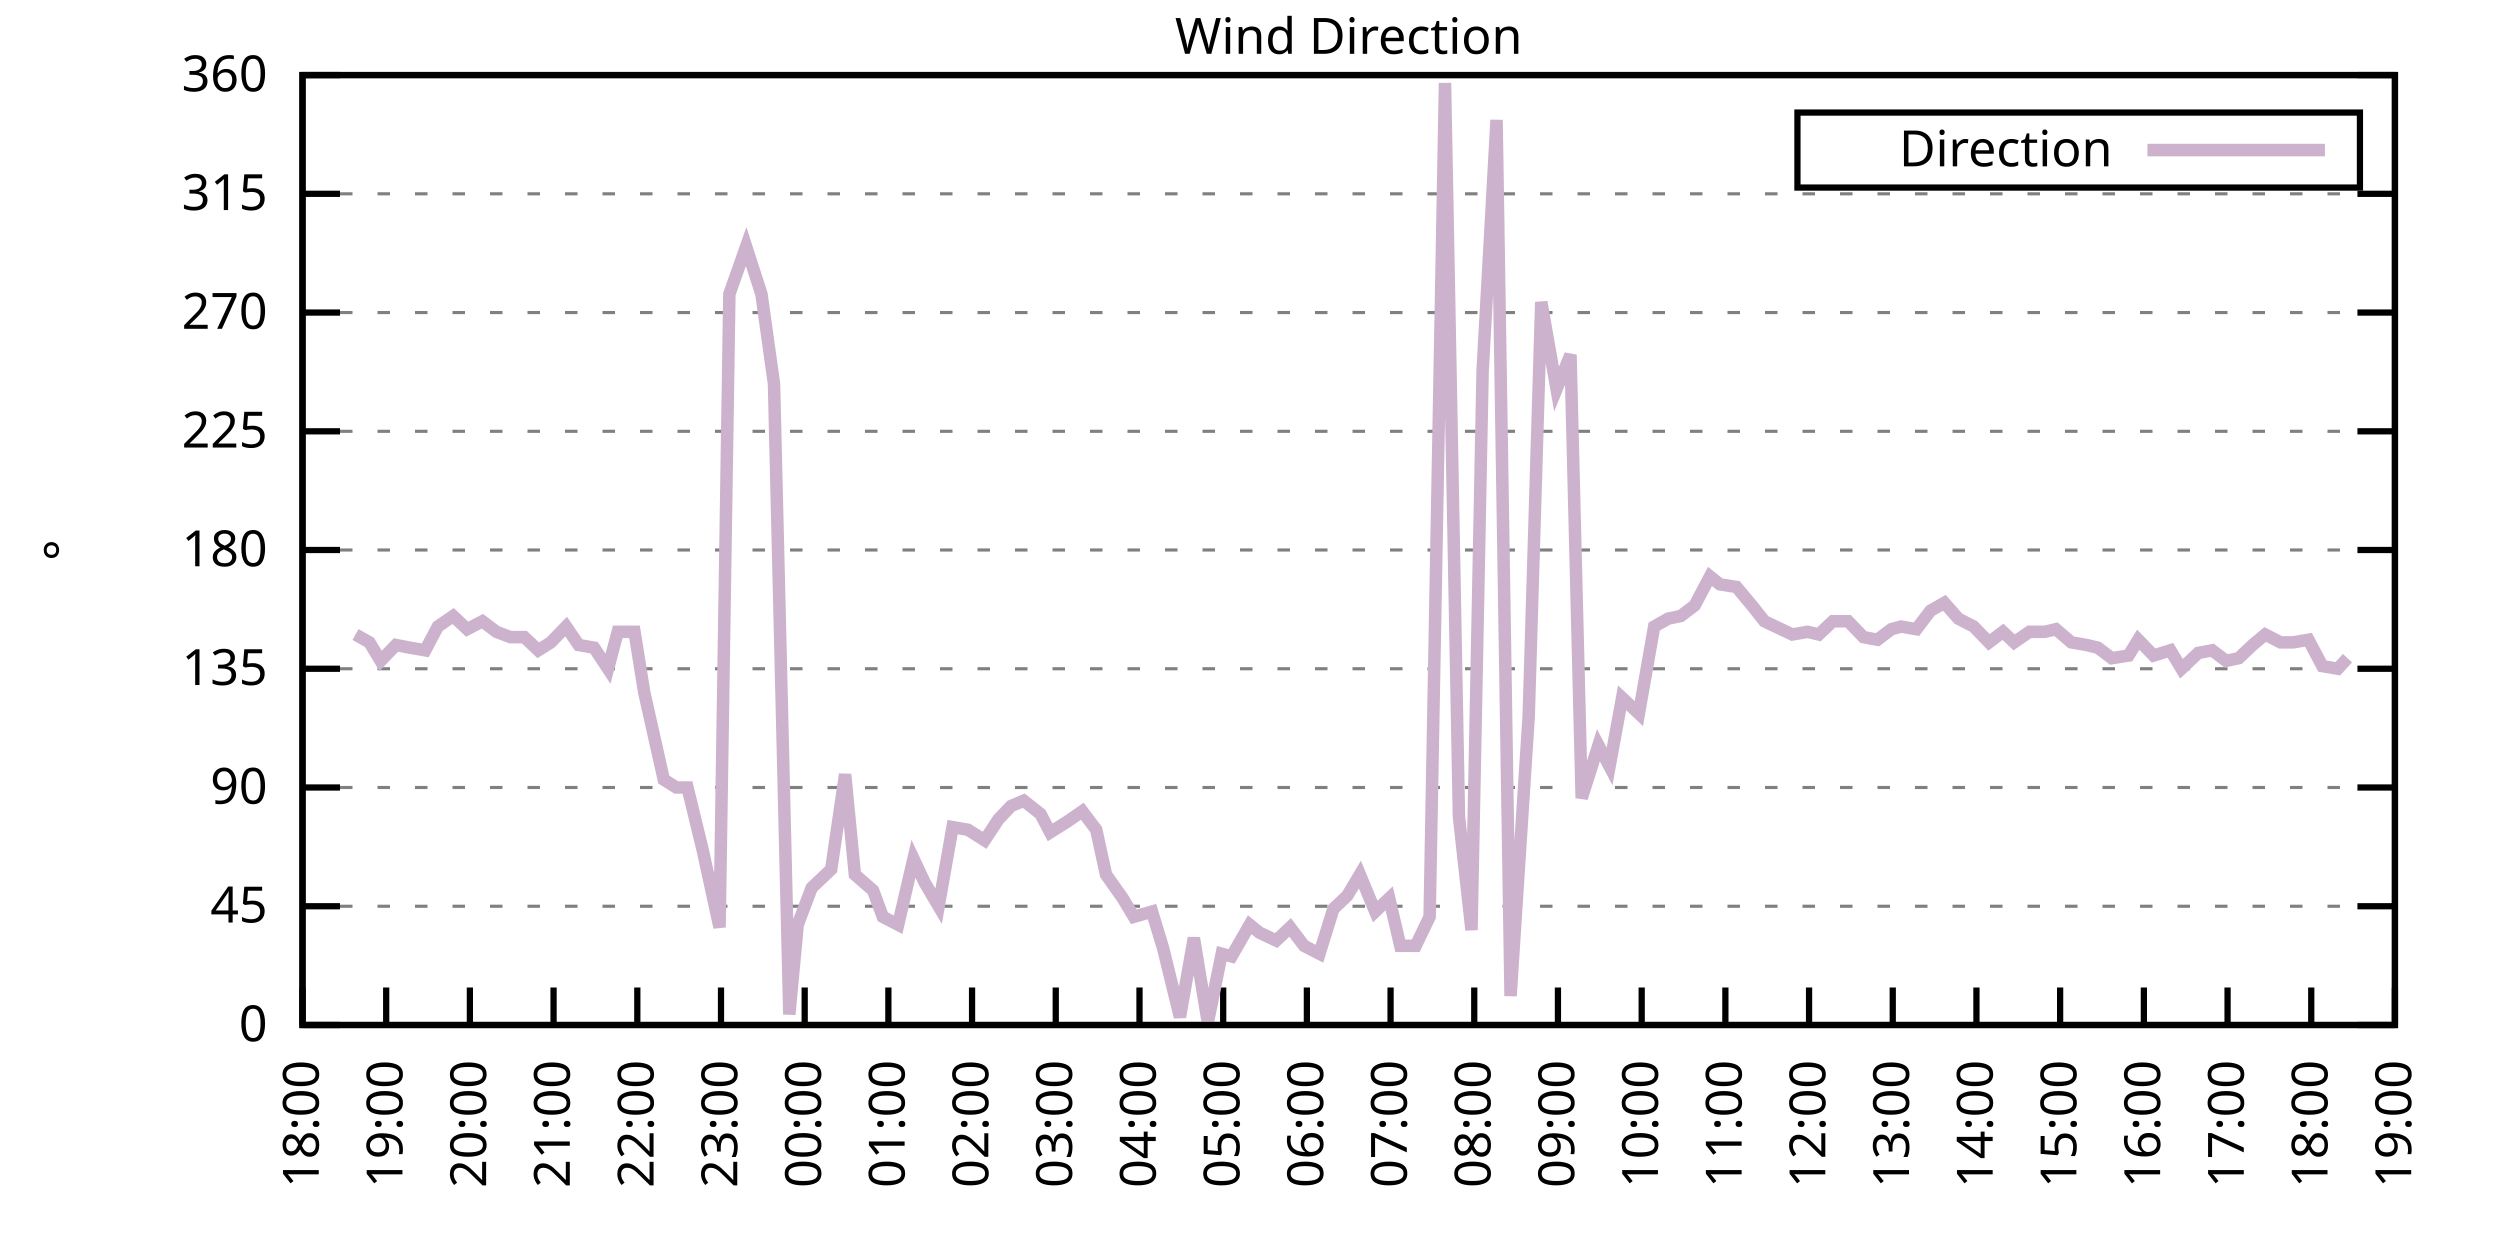
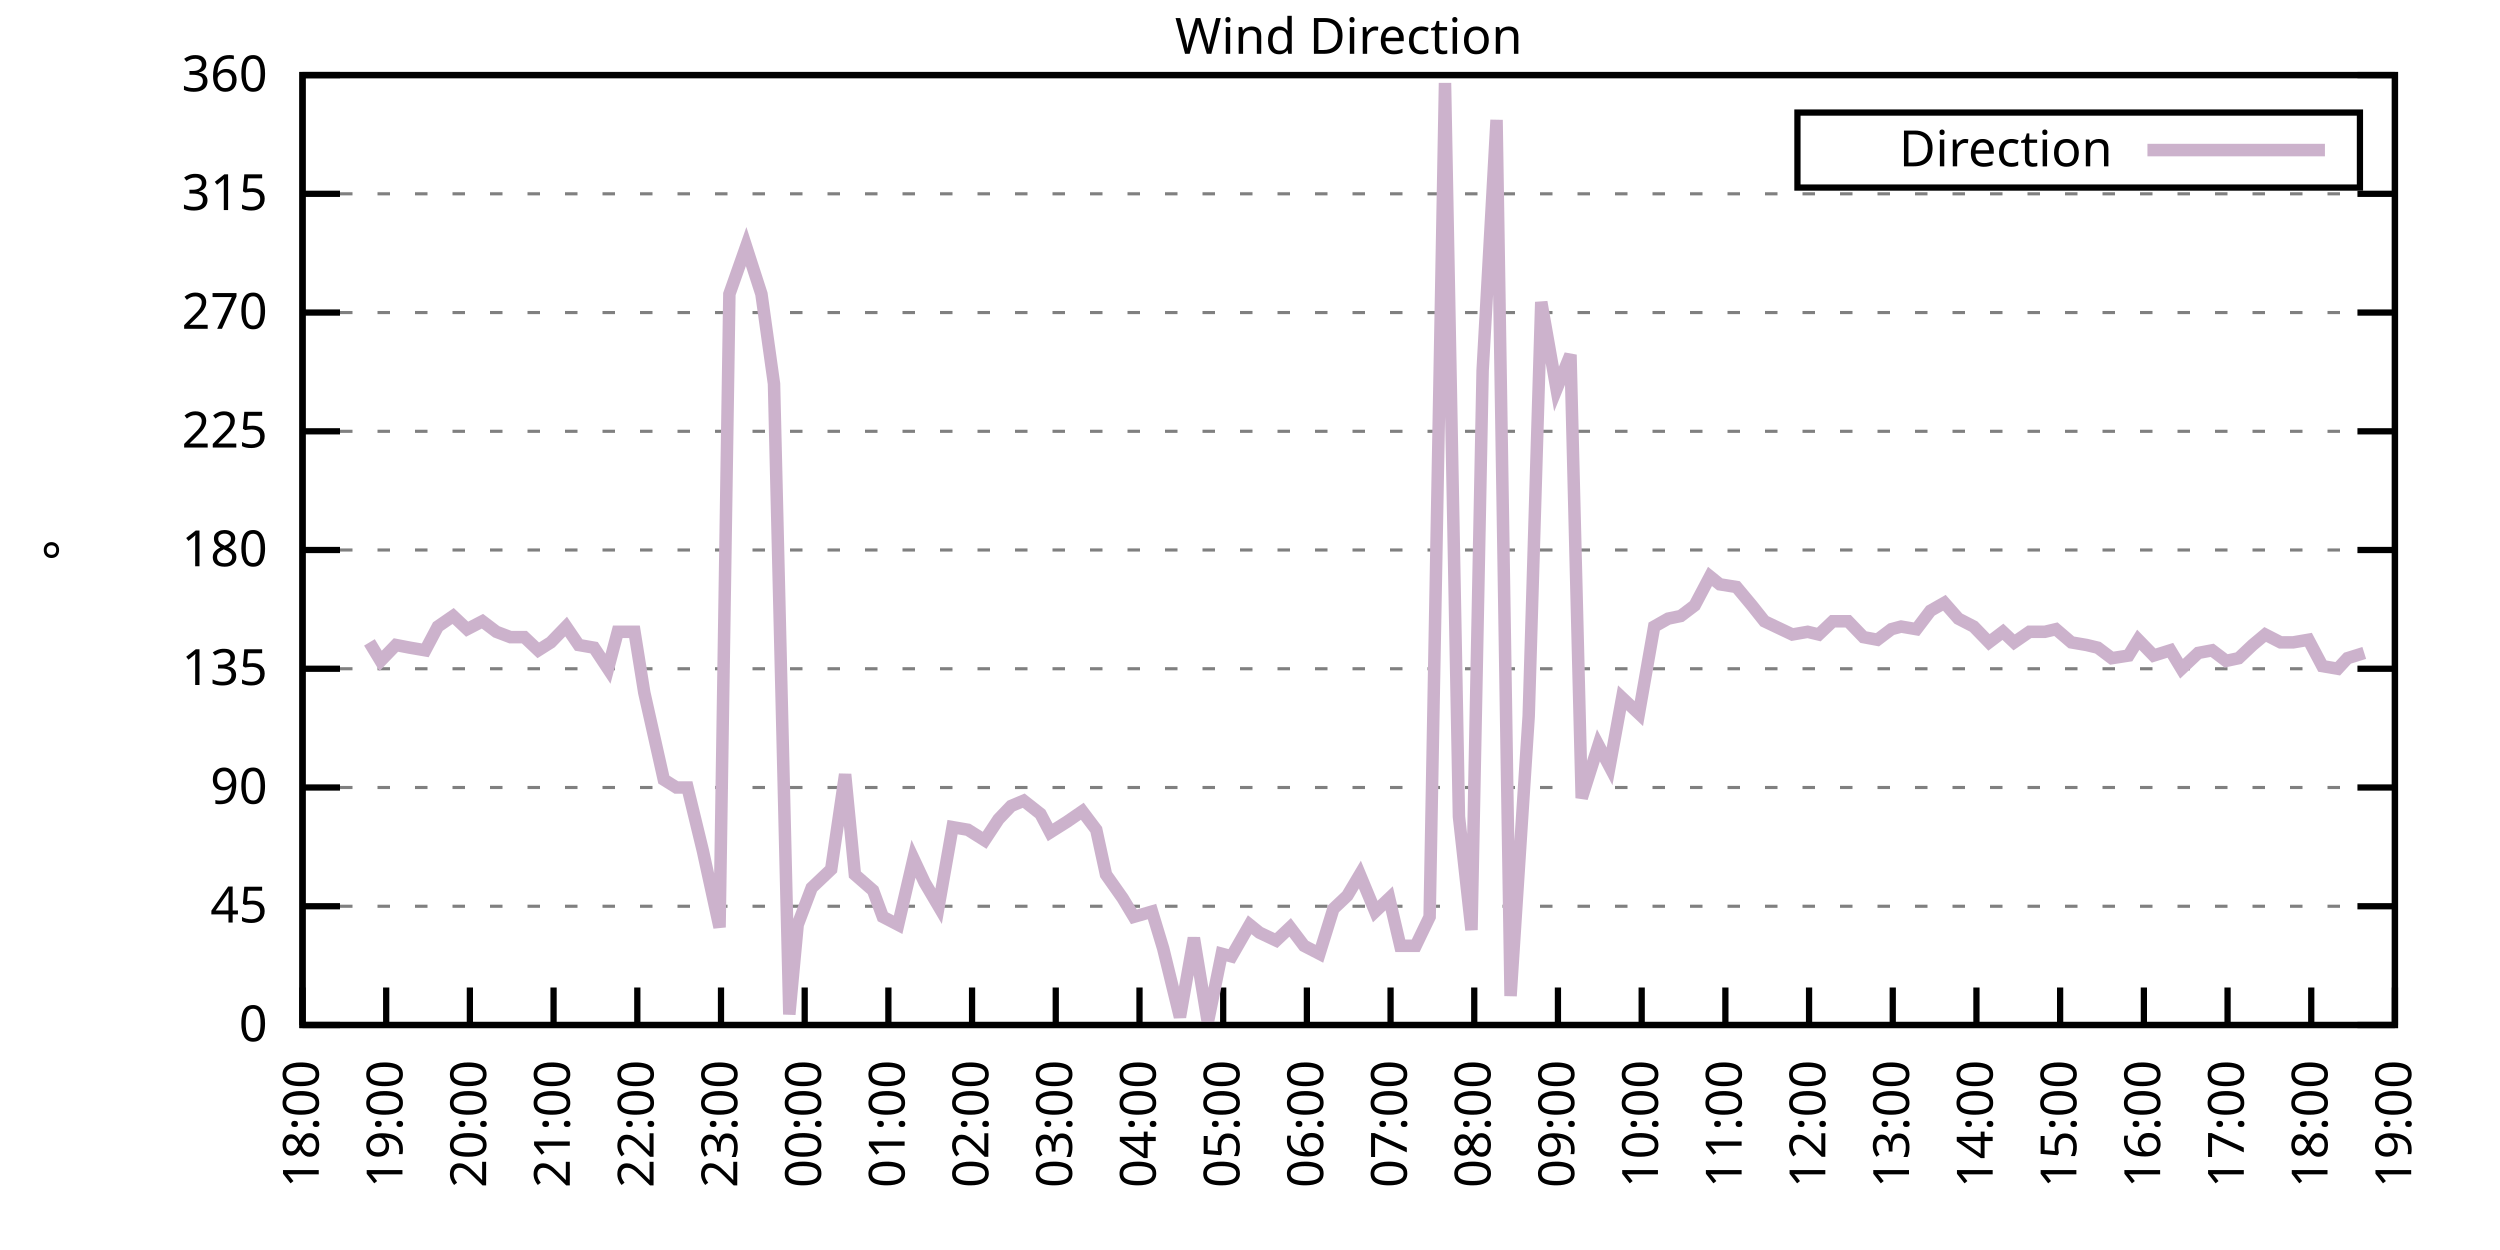
<svg xmlns="http://www.w3.org/2000/svg" xmlns:xlink="http://www.w3.org/1999/xlink" width="400" height="200" viewBox="0 0 400 200">
  <g id="gnuplot_canvas">
    <rect x="0" y="0" width="400" height="200" fill="none" />
    <defs>
      <circle id="gpDot" r="0.5" stroke-width="0.5" stroke="currentColor" />
      <path id="gpPt0" stroke-width="0.333" stroke="currentColor" d="M-1,0 h2 M0,-1 v2" />
      <path id="gpPt1" stroke-width="0.333" stroke="currentColor" d="M-1,-1 L1,1 M1,-1 L-1,1" />
      <path id="gpPt2" stroke-width="0.333" stroke="currentColor" d="M-1,0 L1,0 M0,-1 L0,1 M-1,-1 L1,1 M-1,1 L1,-1" />
      <rect id="gpPt3" stroke-width="0.333" stroke="currentColor" x="-1" y="-1" width="2" height="2" />
      <rect id="gpPt4" stroke-width="0.333" stroke="currentColor" fill="currentColor" x="-1" y="-1" width="2" height="2" />
      <circle id="gpPt5" stroke-width="0.333" stroke="currentColor" cx="0" cy="0" r="1" />
      <use xlink:href="#gpPt5" id="gpPt6" fill="currentColor" stroke="none" />
      <path id="gpPt7" stroke-width="0.333" stroke="currentColor" d="M0,-1.33 L-1.33,0.67 L1.33,0.67 z" />
      <use xlink:href="#gpPt7" id="gpPt8" fill="currentColor" stroke="none" />
      <use xlink:href="#gpPt7" id="gpPt9" stroke="currentColor" transform="rotate(180)" />
      <use xlink:href="#gpPt9" id="gpPt10" fill="currentColor" stroke="none" />
      <use xlink:href="#gpPt3" id="gpPt11" stroke="currentColor" transform="rotate(45)" />
      <use xlink:href="#gpPt11" id="gpPt12" fill="currentColor" stroke="none" />
      <path id="gpPt13" stroke-width="0.333" stroke="currentColor" d="M0,1.330 L1.265,0.411 L0.782,-1.067 L-0.782,-1.076 L-1.265,0.411 z" />
      <use xlink:href="#gpPt13" id="gpPt14" fill="currentColor" stroke="none" />
      <filter id="textbox" filterUnits="objectBoundingBox" x="0" y="0" height="1" width="1">
        <feFlood flood-color="white" flood-opacity="1" result="bgnd" />
        <feComposite in="SourceGraphic" in2="bgnd" operator="atop" />
      </filter>
      <filter id="greybox" filterUnits="objectBoundingBox" x="0" y="0" height="1" width="1">
        <feFlood flood-color="lightgrey" flood-opacity="1" result="grey" />
        <feComposite in="SourceGraphic" in2="grey" operator="atop" />
      </filter>
    </defs>
    <g fill="none" color="white" stroke="currentColor" stroke-width="1.00" stroke-linecap="butt" stroke-linejoin="miter">
</g>
    <g fill="none" color="black" stroke="currentColor" stroke-width="1.00" stroke-linecap="butt" stroke-linejoin="miter">
      <g stroke="none" shape-rendering="crispEdges">
        <polygon fill="rgb(255, 255, 255)" points="48.40,164.00 383.18,164.00 383.18,12.02 48.40,12.02 " />
      </g>
    </g>
    <g fill="none" color="black" stroke="currentColor" stroke-width="1.00" stroke-linecap="butt" stroke-linejoin="miter">
</g>
    <g fill="none" color="black" stroke="black" stroke-width="0.50" stroke-linecap="butt" stroke-linejoin="miter">
</g>
    <g fill="none" color="gray" stroke="currentColor" stroke-width="0.50" stroke-linecap="butt" stroke-linejoin="miter">
      <path stroke="gray" stroke-dasharray="2,4" class="gridline" d="M48.40,164.00 L383.19,164.00  " />
    </g>
    <g fill="none" color="gray" stroke="gray" stroke-width="1.00" stroke-linecap="butt" stroke-linejoin="miter">
</g>
    <g fill="none" color="black" stroke="currentColor" stroke-width="1.00" stroke-linecap="butt" stroke-linejoin="miter">
      <path stroke="black" d="M48.40,164.00 L54.40,164.00 M383.19,164.00 L377.19,164.00  " />
      <g transform="translate(42.80,166.60)" stroke="none" fill="black" font-family="Sans" font-size="8.00" text-anchor="end">
        <text>
          <tspan font-family="Sans"> 0</tspan>
        </text>
      </g>
    </g>
    <g fill="none" color="black" stroke="currentColor" stroke-width="1.00" stroke-linecap="butt" stroke-linejoin="miter">
</g>
    <g fill="none" color="black" stroke="black" stroke-width="0.50" stroke-linecap="butt" stroke-linejoin="miter">
</g>
    <g fill="none" color="gray" stroke="currentColor" stroke-width="0.50" stroke-linecap="butt" stroke-linejoin="miter">
      <path stroke="gray" stroke-dasharray="2,4" class="gridline" d="M48.40,145.00 L383.19,145.00  " />
    </g>
    <g fill="none" color="gray" stroke="gray" stroke-width="1.00" stroke-linecap="butt" stroke-linejoin="miter">
</g>
    <g fill="none" color="black" stroke="currentColor" stroke-width="1.00" stroke-linecap="butt" stroke-linejoin="miter">
      <path stroke="black" d="M48.40,145.00 L54.40,145.00 M383.19,145.00 L377.19,145.00  " />
      <g transform="translate(42.80,147.60)" stroke="none" fill="black" font-family="Sans" font-size="8.00" text-anchor="end">
        <text>
          <tspan font-family="Sans"> 45</tspan>
        </text>
      </g>
    </g>
    <g fill="none" color="black" stroke="currentColor" stroke-width="1.00" stroke-linecap="butt" stroke-linejoin="miter">
</g>
    <g fill="none" color="black" stroke="black" stroke-width="0.50" stroke-linecap="butt" stroke-linejoin="miter">
</g>
    <g fill="none" color="gray" stroke="currentColor" stroke-width="0.50" stroke-linecap="butt" stroke-linejoin="miter">
      <path stroke="gray" stroke-dasharray="2,4" class="gridline" d="M48.40,126.00 L383.19,126.00  " />
    </g>
    <g fill="none" color="gray" stroke="gray" stroke-width="1.00" stroke-linecap="butt" stroke-linejoin="miter">
</g>
    <g fill="none" color="black" stroke="currentColor" stroke-width="1.00" stroke-linecap="butt" stroke-linejoin="miter">
      <path stroke="black" d="M48.40,126.00 L54.40,126.00 M383.19,126.00 L377.19,126.00  " />
      <g transform="translate(42.80,128.60)" stroke="none" fill="black" font-family="Sans" font-size="8.00" text-anchor="end">
        <text>
          <tspan font-family="Sans"> 90</tspan>
        </text>
      </g>
    </g>
    <g fill="none" color="black" stroke="currentColor" stroke-width="1.00" stroke-linecap="butt" stroke-linejoin="miter">
</g>
    <g fill="none" color="black" stroke="black" stroke-width="0.50" stroke-linecap="butt" stroke-linejoin="miter">
</g>
    <g fill="none" color="gray" stroke="currentColor" stroke-width="0.50" stroke-linecap="butt" stroke-linejoin="miter">
      <path stroke="gray" stroke-dasharray="2,4" class="gridline" d="M48.40,107.00 L383.19,107.00  " />
    </g>
    <g fill="none" color="gray" stroke="gray" stroke-width="1.00" stroke-linecap="butt" stroke-linejoin="miter">
</g>
    <g fill="none" color="black" stroke="currentColor" stroke-width="1.00" stroke-linecap="butt" stroke-linejoin="miter">
      <path stroke="black" d="M48.40,107.00 L54.40,107.00 M383.19,107.00 L377.19,107.00  " />
      <g transform="translate(42.80,109.60)" stroke="none" fill="black" font-family="Sans" font-size="8.00" text-anchor="end">
        <text>
          <tspan font-family="Sans"> 135</tspan>
        </text>
      </g>
    </g>
    <g fill="none" color="black" stroke="currentColor" stroke-width="1.00" stroke-linecap="butt" stroke-linejoin="miter">
</g>
    <g fill="none" color="black" stroke="black" stroke-width="0.50" stroke-linecap="butt" stroke-linejoin="miter">
</g>
    <g fill="none" color="gray" stroke="currentColor" stroke-width="0.50" stroke-linecap="butt" stroke-linejoin="miter">
      <path stroke="gray" stroke-dasharray="2,4" class="gridline" d="M48.40,88.00 L383.19,88.00  " />
    </g>
    <g fill="none" color="gray" stroke="gray" stroke-width="1.00" stroke-linecap="butt" stroke-linejoin="miter">
</g>
    <g fill="none" color="black" stroke="currentColor" stroke-width="1.00" stroke-linecap="butt" stroke-linejoin="miter">
      <path stroke="black" d="M48.40,88.00 L54.40,88.00 M383.19,88.00 L377.19,88.00  " />
      <g transform="translate(42.80,90.60)" stroke="none" fill="black" font-family="Sans" font-size="8.00" text-anchor="end">
        <text>
          <tspan font-family="Sans"> 180</tspan>
        </text>
      </g>
    </g>
    <g fill="none" color="black" stroke="currentColor" stroke-width="1.00" stroke-linecap="butt" stroke-linejoin="miter">
</g>
    <g fill="none" color="black" stroke="black" stroke-width="0.50" stroke-linecap="butt" stroke-linejoin="miter">
</g>
    <g fill="none" color="gray" stroke="currentColor" stroke-width="0.50" stroke-linecap="butt" stroke-linejoin="miter">
      <path stroke="gray" stroke-dasharray="2,4" class="gridline" d="M48.40,69.01 L383.19,69.01  " />
    </g>
    <g fill="none" color="gray" stroke="gray" stroke-width="1.00" stroke-linecap="butt" stroke-linejoin="miter">
</g>
    <g fill="none" color="black" stroke="currentColor" stroke-width="1.00" stroke-linecap="butt" stroke-linejoin="miter">
      <path stroke="black" d="M48.40,69.01 L54.40,69.01 M383.19,69.01 L377.19,69.01  " />
      <g transform="translate(42.80,71.61)" stroke="none" fill="black" font-family="Sans" font-size="8.00" text-anchor="end">
        <text>
          <tspan font-family="Sans"> 225</tspan>
        </text>
      </g>
    </g>
    <g fill="none" color="black" stroke="currentColor" stroke-width="1.00" stroke-linecap="butt" stroke-linejoin="miter">
</g>
    <g fill="none" color="black" stroke="black" stroke-width="0.50" stroke-linecap="butt" stroke-linejoin="miter">
</g>
    <g fill="none" color="gray" stroke="currentColor" stroke-width="0.50" stroke-linecap="butt" stroke-linejoin="miter">
      <path stroke="gray" stroke-dasharray="2,4" class="gridline" d="M48.40,50.01 L383.19,50.01  " />
    </g>
    <g fill="none" color="gray" stroke="gray" stroke-width="1.00" stroke-linecap="butt" stroke-linejoin="miter">
</g>
    <g fill="none" color="black" stroke="currentColor" stroke-width="1.00" stroke-linecap="butt" stroke-linejoin="miter">
      <path stroke="black" d="M48.40,50.01 L54.40,50.01 M383.19,50.01 L377.19,50.01  " />
      <g transform="translate(42.80,52.61)" stroke="none" fill="black" font-family="Sans" font-size="8.00" text-anchor="end">
        <text>
          <tspan font-family="Sans"> 270</tspan>
        </text>
      </g>
    </g>
    <g fill="none" color="black" stroke="currentColor" stroke-width="1.00" stroke-linecap="butt" stroke-linejoin="miter">
</g>
    <g fill="none" color="black" stroke="black" stroke-width="0.50" stroke-linecap="butt" stroke-linejoin="miter">
</g>
    <g fill="none" color="gray" stroke="currentColor" stroke-width="0.50" stroke-linecap="butt" stroke-linejoin="miter">
      <path stroke="gray" stroke-dasharray="2,4" class="gridline" d="M48.40,31.01 L383.19,31.01  " />
    </g>
    <g fill="none" color="gray" stroke="gray" stroke-width="1.00" stroke-linecap="butt" stroke-linejoin="miter">
</g>
    <g fill="none" color="black" stroke="currentColor" stroke-width="1.00" stroke-linecap="butt" stroke-linejoin="miter">
      <path stroke="black" d="M48.40,31.01 L54.40,31.01 M383.19,31.01 L377.19,31.01  " />
      <g transform="translate(42.80,33.61)" stroke="none" fill="black" font-family="Sans" font-size="8.00" text-anchor="end">
        <text>
          <tspan font-family="Sans"> 315</tspan>
        </text>
      </g>
    </g>
    <g fill="none" color="black" stroke="currentColor" stroke-width="1.00" stroke-linecap="butt" stroke-linejoin="miter">
</g>
    <g fill="none" color="black" stroke="black" stroke-width="0.50" stroke-linecap="butt" stroke-linejoin="miter">
</g>
    <g fill="none" color="gray" stroke="currentColor" stroke-width="0.50" stroke-linecap="butt" stroke-linejoin="miter">
      <path stroke="gray" stroke-dasharray="2,4" class="gridline" d="M48.40,12.01 L383.19,12.01  " />
    </g>
    <g fill="none" color="gray" stroke="gray" stroke-width="1.00" stroke-linecap="butt" stroke-linejoin="miter">
</g>
    <g fill="none" color="black" stroke="currentColor" stroke-width="1.00" stroke-linecap="butt" stroke-linejoin="miter">
      <path stroke="black" d="M48.40,12.01 L54.40,12.01 M383.19,12.01 L377.19,12.01  " />
      <g transform="translate(42.80,14.61)" stroke="none" fill="black" font-family="Sans" font-size="8.00" text-anchor="end">
        <text>
          <tspan font-family="Sans"> 360</tspan>
        </text>
      </g>
    </g>
    <g fill="none" color="black" stroke="currentColor" stroke-width="1.00" stroke-linecap="butt" stroke-linejoin="miter">
      <path stroke="black" d="M48.40,164.00 L48.40,158.00  " />
      <g transform="translate(51.00,169.60) rotate(270.00)" stroke="none" fill="black" font-family="Sans" font-size="8.00" text-anchor="end">
        <text>
          <tspan font-family="Sans">18:00</tspan>
        </text>
      </g>
    </g>
    <g fill="none" color="black" stroke="currentColor" stroke-width="1.00" stroke-linecap="butt" stroke-linejoin="miter">
      <path stroke="black" d="M61.79,164.00 L61.79,158.00  " />
      <g transform="translate(64.39,169.60) rotate(270.00)" stroke="none" fill="black" font-family="Sans" font-size="8.00" text-anchor="end">
        <text>
          <tspan font-family="Sans">19:00</tspan>
        </text>
      </g>
    </g>
    <g fill="none" color="black" stroke="currentColor" stroke-width="1.00" stroke-linecap="butt" stroke-linejoin="miter">
      <path stroke="black" d="M75.18,164.00 L75.18,158.00  " />
      <g transform="translate(77.78,169.60) rotate(270.00)" stroke="none" fill="black" font-family="Sans" font-size="8.00" text-anchor="end">
        <text>
          <tspan font-family="Sans">20:00</tspan>
        </text>
      </g>
    </g>
    <g fill="none" color="black" stroke="currentColor" stroke-width="1.00" stroke-linecap="butt" stroke-linejoin="miter">
      <path stroke="black" d="M88.57,164.00 L88.57,158.00  " />
      <g transform="translate(91.17,169.60) rotate(270.00)" stroke="none" fill="black" font-family="Sans" font-size="8.00" text-anchor="end">
        <text>
          <tspan font-family="Sans">21:00</tspan>
        </text>
      </g>
    </g>
    <g fill="none" color="black" stroke="currentColor" stroke-width="1.00" stroke-linecap="butt" stroke-linejoin="miter">
      <path stroke="black" d="M101.97,164.00 L101.97,158.00  " />
      <g transform="translate(104.57,169.60) rotate(270.00)" stroke="none" fill="black" font-family="Sans" font-size="8.00" text-anchor="end">
        <text>
          <tspan font-family="Sans">22:00</tspan>
        </text>
      </g>
    </g>
    <g fill="none" color="black" stroke="currentColor" stroke-width="1.00" stroke-linecap="butt" stroke-linejoin="miter">
      <path stroke="black" d="M115.36,164.00 L115.36,158.00  " />
      <g transform="translate(117.96,169.60) rotate(270.00)" stroke="none" fill="black" font-family="Sans" font-size="8.00" text-anchor="end">
        <text>
          <tspan font-family="Sans">23:00</tspan>
        </text>
      </g>
    </g>
    <g fill="none" color="black" stroke="currentColor" stroke-width="1.00" stroke-linecap="butt" stroke-linejoin="miter">
      <path stroke="black" d="M128.75,164.00 L128.75,158.00  " />
      <g transform="translate(131.35,169.60) rotate(270.00)" stroke="none" fill="black" font-family="Sans" font-size="8.00" text-anchor="end">
        <text>
          <tspan font-family="Sans">00:00</tspan>
        </text>
      </g>
    </g>
    <g fill="none" color="black" stroke="currentColor" stroke-width="1.00" stroke-linecap="butt" stroke-linejoin="miter">
      <path stroke="black" d="M142.14,164.00 L142.14,158.00  " />
      <g transform="translate(144.74,169.60) rotate(270.00)" stroke="none" fill="black" font-family="Sans" font-size="8.00" text-anchor="end">
        <text>
          <tspan font-family="Sans">01:00</tspan>
        </text>
      </g>
    </g>
    <g fill="none" color="black" stroke="currentColor" stroke-width="1.00" stroke-linecap="butt" stroke-linejoin="miter">
      <path stroke="black" d="M155.53,164.00 L155.53,158.00  " />
      <g transform="translate(158.13,169.60) rotate(270.00)" stroke="none" fill="black" font-family="Sans" font-size="8.00" text-anchor="end">
        <text>
          <tspan font-family="Sans">02:00</tspan>
        </text>
      </g>
    </g>
    <g fill="none" color="black" stroke="currentColor" stroke-width="1.00" stroke-linecap="butt" stroke-linejoin="miter">
      <path stroke="black" d="M168.92,164.00 L168.92,158.00  " />
      <g transform="translate(171.52,169.60) rotate(270.00)" stroke="none" fill="black" font-family="Sans" font-size="8.00" text-anchor="end">
        <text>
          <tspan font-family="Sans">03:00</tspan>
        </text>
      </g>
    </g>
    <g fill="none" color="black" stroke="currentColor" stroke-width="1.00" stroke-linecap="butt" stroke-linejoin="miter">
      <path stroke="black" d="M182.32,164.00 L182.32,158.00  " />
      <g transform="translate(184.92,169.60) rotate(270.00)" stroke="none" fill="black" font-family="Sans" font-size="8.00" text-anchor="end">
        <text>
          <tspan font-family="Sans">04:00</tspan>
        </text>
      </g>
    </g>
    <g fill="none" color="black" stroke="currentColor" stroke-width="1.00" stroke-linecap="butt" stroke-linejoin="miter">
      <path stroke="black" d="M195.71,164.00 L195.71,158.00  " />
      <g transform="translate(198.31,169.60) rotate(270.00)" stroke="none" fill="black" font-family="Sans" font-size="8.00" text-anchor="end">
        <text>
          <tspan font-family="Sans">05:00</tspan>
        </text>
      </g>
    </g>
    <g fill="none" color="black" stroke="currentColor" stroke-width="1.00" stroke-linecap="butt" stroke-linejoin="miter">
      <path stroke="black" d="M209.10,164.00 L209.10,158.00  " />
      <g transform="translate(211.70,169.60) rotate(270.00)" stroke="none" fill="black" font-family="Sans" font-size="8.00" text-anchor="end">
        <text>
          <tspan font-family="Sans">06:00</tspan>
        </text>
      </g>
    </g>
    <g fill="none" color="black" stroke="currentColor" stroke-width="1.00" stroke-linecap="butt" stroke-linejoin="miter">
      <path stroke="black" d="M222.49,164.00 L222.49,158.00  " />
      <g transform="translate(225.09,169.60) rotate(270.00)" stroke="none" fill="black" font-family="Sans" font-size="8.00" text-anchor="end">
        <text>
          <tspan font-family="Sans">07:00</tspan>
        </text>
      </g>
    </g>
    <g fill="none" color="black" stroke="currentColor" stroke-width="1.00" stroke-linecap="butt" stroke-linejoin="miter">
      <path stroke="black" d="M235.88,164.00 L235.88,158.00  " />
      <g transform="translate(238.48,169.60) rotate(270.00)" stroke="none" fill="black" font-family="Sans" font-size="8.00" text-anchor="end">
        <text>
          <tspan font-family="Sans">08:00</tspan>
        </text>
      </g>
    </g>
    <g fill="none" color="black" stroke="currentColor" stroke-width="1.00" stroke-linecap="butt" stroke-linejoin="miter">
      <path stroke="black" d="M249.27,164.00 L249.27,158.00  " />
      <g transform="translate(251.87,169.60) rotate(270.00)" stroke="none" fill="black" font-family="Sans" font-size="8.00" text-anchor="end">
        <text>
          <tspan font-family="Sans">09:00</tspan>
        </text>
      </g>
    </g>
    <g fill="none" color="black" stroke="currentColor" stroke-width="1.00" stroke-linecap="butt" stroke-linejoin="miter">
      <path stroke="black" d="M262.67,164.00 L262.67,158.00  " />
      <g transform="translate(265.27,169.60) rotate(270.00)" stroke="none" fill="black" font-family="Sans" font-size="8.00" text-anchor="end">
        <text>
          <tspan font-family="Sans">10:00</tspan>
        </text>
      </g>
    </g>
    <g fill="none" color="black" stroke="currentColor" stroke-width="1.00" stroke-linecap="butt" stroke-linejoin="miter">
      <path stroke="black" d="M276.06,164.00 L276.06,158.00  " />
      <g transform="translate(278.66,169.60) rotate(270.00)" stroke="none" fill="black" font-family="Sans" font-size="8.00" text-anchor="end">
        <text>
          <tspan font-family="Sans">11:00</tspan>
        </text>
      </g>
    </g>
    <g fill="none" color="black" stroke="currentColor" stroke-width="1.00" stroke-linecap="butt" stroke-linejoin="miter">
      <path stroke="black" d="M289.45,164.00 L289.45,158.00  " />
      <g transform="translate(292.05,169.60) rotate(270.00)" stroke="none" fill="black" font-family="Sans" font-size="8.00" text-anchor="end">
        <text>
          <tspan font-family="Sans">12:00</tspan>
        </text>
      </g>
    </g>
    <g fill="none" color="black" stroke="currentColor" stroke-width="1.00" stroke-linecap="butt" stroke-linejoin="miter">
      <path stroke="black" d="M302.84,164.00 L302.84,158.00  " />
      <g transform="translate(305.44,169.60) rotate(270.00)" stroke="none" fill="black" font-family="Sans" font-size="8.00" text-anchor="end">
        <text>
          <tspan font-family="Sans">13:00</tspan>
        </text>
      </g>
    </g>
    <g fill="none" color="black" stroke="currentColor" stroke-width="1.00" stroke-linecap="butt" stroke-linejoin="miter">
      <path stroke="black" d="M316.23,164.00 L316.23,158.00  " />
      <g transform="translate(318.83,169.60) rotate(270.00)" stroke="none" fill="black" font-family="Sans" font-size="8.00" text-anchor="end">
        <text>
          <tspan font-family="Sans">14:00</tspan>
        </text>
      </g>
    </g>
    <g fill="none" color="black" stroke="currentColor" stroke-width="1.00" stroke-linecap="butt" stroke-linejoin="miter">
      <path stroke="black" d="M329.62,164.00 L329.62,158.00  " />
      <g transform="translate(332.22,169.60) rotate(270.00)" stroke="none" fill="black" font-family="Sans" font-size="8.00" text-anchor="end">
        <text>
          <tspan font-family="Sans">15:00</tspan>
        </text>
      </g>
    </g>
    <g fill="none" color="black" stroke="currentColor" stroke-width="1.00" stroke-linecap="butt" stroke-linejoin="miter">
      <path stroke="black" d="M343.02,164.00 L343.02,158.00  " />
      <g transform="translate(345.62,169.60) rotate(270.00)" stroke="none" fill="black" font-family="Sans" font-size="8.00" text-anchor="end">
        <text>
          <tspan font-family="Sans">16:00</tspan>
        </text>
      </g>
    </g>
    <g fill="none" color="black" stroke="currentColor" stroke-width="1.00" stroke-linecap="butt" stroke-linejoin="miter">
      <path stroke="black" d="M356.41,164.00 L356.41,158.00  " />
      <g transform="translate(359.01,169.60) rotate(270.00)" stroke="none" fill="black" font-family="Sans" font-size="8.00" text-anchor="end">
        <text>
          <tspan font-family="Sans">17:00</tspan>
        </text>
      </g>
    </g>
    <g fill="none" color="black" stroke="currentColor" stroke-width="1.00" stroke-linecap="butt" stroke-linejoin="miter">
      <path stroke="black" d="M369.80,164.00 L369.80,158.00  " />
      <g transform="translate(372.40,169.60) rotate(270.00)" stroke="none" fill="black" font-family="Sans" font-size="8.00" text-anchor="end">
        <text>
          <tspan font-family="Sans">18:00</tspan>
        </text>
      </g>
    </g>
    <g fill="none" color="black" stroke="currentColor" stroke-width="1.00" stroke-linecap="butt" stroke-linejoin="miter">
      <path stroke="black" d="M383.19,164.00 L383.19,158.00  " />
      <g transform="translate(385.79,169.60) rotate(270.00)" stroke="none" fill="black" font-family="Sans" font-size="8.00" text-anchor="end">
        <text>
          <tspan font-family="Sans">19:00</tspan>
        </text>
      </g>
    </g>
    <g fill="none" color="black" stroke="currentColor" stroke-width="1.00" stroke-linecap="butt" stroke-linejoin="miter">
</g>
    <g fill="none" color="black" stroke="currentColor" stroke-width="1.00" stroke-linecap="butt" stroke-linejoin="miter">
      <path stroke="black" d="M48.40,12.01 L48.40,164.00 L383.19,164.00 L383.19,12.01 L48.40,12.01 Z  " />
    </g>
    <g fill="none" color="black" stroke="currentColor" stroke-width="1.00" stroke-linecap="butt" stroke-linejoin="miter">
</g>
    <g fill="none" color="black" stroke="currentColor" stroke-width="1.00" stroke-linecap="butt" stroke-linejoin="miter">
      <path stroke="black" d="M287.59,30.01 L287.59,18.01 L377.59,18.01 L377.59,30.01 L287.59,30.01 Z  " />
    </g>
    <g id="Wind_direction_plot_1">
      <g fill="none" color="white" stroke="black" stroke-width="2.00" stroke-linecap="butt" stroke-linejoin="miter">
</g>
      <g fill="none" color="black" stroke="currentColor" stroke-width="2.00" stroke-linecap="butt" stroke-linejoin="miter">
        <g transform="translate(337.99,26.61)" stroke="none" fill="black" font-family="Sans" font-size="8.00" text-anchor="end">
          <text>
            <tspan font-family="Sans">Direction</tspan>
          </text>
        </g>
      </g>
      <g fill="none" color="black" stroke="currentColor" stroke-width="2.00" stroke-linecap="butt" stroke-linejoin="miter">
-         <path stroke="rgb(204, 178, 204)" d="M343.59,24.01 L371.99,24.01 M56.88,101.52 L59.11,102.78 L60.90,105.74 L63.35,103.20 L65.59,103.63 L68.04,104.05   L70.05,100.25 L72.50,98.56 L74.74,100.67 L77.19,99.40 L79.42,101.09 L81.66,101.94 L83.89,101.94 L86.12,104.05   L88.13,102.78 L90.58,100.25 L92.59,103.20 L95.05,103.63 L97.28,107.00 L98.84,101.09 L101.52,101.09 L103.08,110.80   L106.21,124.74 L108.22,126.00 L110.00,126.00 L112.46,136.14 L115.13,148.38 L116.70,47.05 L119.38,39.45 L121.83,47.05   L123.84,61.41 L126.29,162.31 L127.63,147.96 L129.87,142.05 L132.99,139.09 L135.22,123.89 L136.78,139.93 L139.69,142.47   L141.25,146.69 L143.70,147.96 L146.16,137.40 L147.94,141.20 L150.18,145.00 L152.41,132.34 L154.86,132.76 L157.54,134.45   L159.77,131.07 L161.78,128.96 L163.79,128.11 L166.47,130.22 L168.03,133.18 L170.71,131.49 L173.17,129.80 L175.40,132.76   L176.96,139.93 L179.64,143.73 L181.42,146.69 L184.32,145.85 L186.11,151.76 L188.79,162.73 L191.02,150.07 L193.25,163.58   L195.48,152.60 L197.05,153.02 L199.95,147.96 L201.51,149.22 L204.19,150.49 L206.42,148.38 L208.65,151.33 L211.11,152.60   L213.34,145.42 L215.57,143.31 L217.58,139.93 L220.04,145.85 L222.27,143.73 L224.05,151.33 L226.51,151.33 L228.74,146.69   L231.20,13.28 L233.43,130.65 L235.44,148.80 L237.22,59.30 L239.45,19.19 L241.69,159.36 L244.59,114.60 L246.60,48.32   L249.05,62.25 L251.28,56.76 L253.07,127.69 L255.75,119.25 L257.53,122.62 L259.54,111.65 L262.22,114.18 L264.67,100.25   L266.91,98.98 L268.92,98.56 L271.15,96.87 L273.60,92.23 L275.16,93.49 L277.84,93.92 L280.30,96.87 L282.31,99.40   L284.09,100.25 L286.77,101.52 L289.23,101.09 L291.01,101.52 L293.24,99.40 L295.70,99.40 L298.15,101.94 L300.39,102.36   L302.62,100.67 L304.18,100.25 L306.63,100.67 L308.87,97.72 L311.10,96.45 L313.33,98.98 L315.79,100.25 L318.24,102.78   L320.47,101.09 L322.26,102.78 L324.71,101.09 L327.17,101.09 L328.95,100.67 L331.41,102.78 L333.86,103.20 L335.65,103.63   L337.88,105.31 L340.56,104.89 L342.12,102.36 L344.58,104.89 L347.26,104.05 L349.04,107.00 L351.72,104.47 L353.95,104.05   L356.18,105.74 L358.19,105.31 L360.42,103.20 L362.43,101.52 L364.89,102.78 L366.90,102.78 L369.35,102.36 L371.58,106.58   L374.04,107.00 L375.60,105.31  " />
+         <path stroke="rgb(204, 178, 204)" d="M343.59,24.01 L371.99,24.01 M59.11,102.78 L60.90,105.74 L63.35,103.20 L65.59,103.63 L68.04,104.05 L70.05,100.25   L72.50,98.56 L74.74,100.67 L77.19,99.40 L79.42,101.09 L81.66,101.94 L83.89,101.94 L86.12,104.05 L88.13,102.78   L90.58,100.25 L92.59,103.20 L95.05,103.63 L97.28,107.00 L98.84,101.09 L101.52,101.09 L103.08,110.80 L106.21,124.74   L108.22,126.00 L110.00,126.00 L112.46,136.14 L115.13,148.38 L116.70,47.05 L119.38,39.45 L121.83,47.05 L123.84,61.41   L126.29,162.31 L127.63,147.96 L129.87,142.05 L132.99,139.09 L135.22,123.89 L136.78,139.93 L139.69,142.47 L141.25,146.69   L143.70,147.96 L146.16,137.40 L147.94,141.20 L150.18,145.00 L152.41,132.34 L154.86,132.76 L157.54,134.45 L159.77,131.07   L161.78,128.96 L163.79,128.11 L166.47,130.22 L168.03,133.18 L170.71,131.49 L173.17,129.80 L175.40,132.76 L176.96,139.93   L179.64,143.73 L181.42,146.69 L184.32,145.85 L186.11,151.76 L188.79,162.73 L191.02,150.07 L193.25,163.58 L195.48,152.60   L197.05,153.02 L199.95,147.96 L201.51,149.22 L204.19,150.49 L206.42,148.38 L208.65,151.33 L211.11,152.60 L213.34,145.42   L215.57,143.31 L217.58,139.93 L220.04,145.85 L222.27,143.73 L224.05,151.33 L226.51,151.33 L228.74,146.69 L231.20,13.28   L233.43,130.65 L235.44,148.80 L237.22,59.30 L239.45,19.19 L241.69,159.36 L244.59,114.60 L246.60,48.32 L249.05,62.25   L251.28,56.76 L253.07,127.69 L255.75,119.25 L257.53,122.62 L259.54,111.65 L262.22,114.18 L264.67,100.25 L266.91,98.98   L268.92,98.56 L271.15,96.87 L273.60,92.23 L275.16,93.49 L277.84,93.92 L280.30,96.87 L282.31,99.40 L284.09,100.25   L286.77,101.52 L289.23,101.09 L291.01,101.52 L293.24,99.40 L295.70,99.40 L298.15,101.94 L300.39,102.36 L302.62,100.67   L304.18,100.25 L306.63,100.67 L308.87,97.72 L311.10,96.45 L313.33,98.98 L315.79,100.25 L318.24,102.78 L320.47,101.09   L322.26,102.78 L324.71,101.09 L327.17,101.09 L328.95,100.67 L331.41,102.78 L333.86,103.20 L335.65,103.63 L337.88,105.31   L340.56,104.89 L342.12,102.36 L344.58,104.89 L347.26,104.05 L349.04,107.00 L351.72,104.47 L353.95,104.05 L356.18,105.74   L358.19,105.31 L360.42,103.20 L362.43,101.52 L364.89,102.78 L366.90,102.78 L369.35,102.36 L371.58,106.58 L374.04,107.00   L375.60,105.31 L378.28,104.47  " />
      </g>
    </g>
    <g fill="none" color="black" stroke="currentColor" stroke-width="2.00" stroke-linecap="butt" stroke-linejoin="miter">
</g>
    <g fill="none" color="black" stroke="black" stroke-width="1.00" stroke-linecap="butt" stroke-linejoin="miter">
</g>
    <g fill="none" color="black" stroke="currentColor" stroke-width="1.00" stroke-linecap="butt" stroke-linejoin="miter">
      <path stroke="black" d="M48.40,12.01 L48.40,164.00 L383.19,164.00 L383.19,12.01 L48.40,12.01 Z  " />
      <g transform="translate(12.80,88.01) rotate(270.00)" stroke="none" fill="black" font-family="Sans" font-size="8.00" text-anchor="middle">
        <text>
          <tspan font-family="Sans">°</tspan>
        </text>
      </g>
    </g>
    <g fill="none" color="black" stroke="currentColor" stroke-width="1.00" stroke-linecap="butt" stroke-linejoin="miter">
</g>
    <g fill="none" color="black" stroke="currentColor" stroke-width="1.00" stroke-linecap="butt" stroke-linejoin="miter">
      <g transform="translate(215.79,8.61)" stroke="none" fill="black" font-family="Sans" font-size="8.00" text-anchor="middle">
        <text>
          <tspan font-family="Sans">Wind Direction</tspan>
        </text>
      </g>
    </g>
    <g fill="none" color="black" stroke="currentColor" stroke-width="1.00" stroke-linecap="butt" stroke-linejoin="miter">
</g>
  </g>
</svg>
